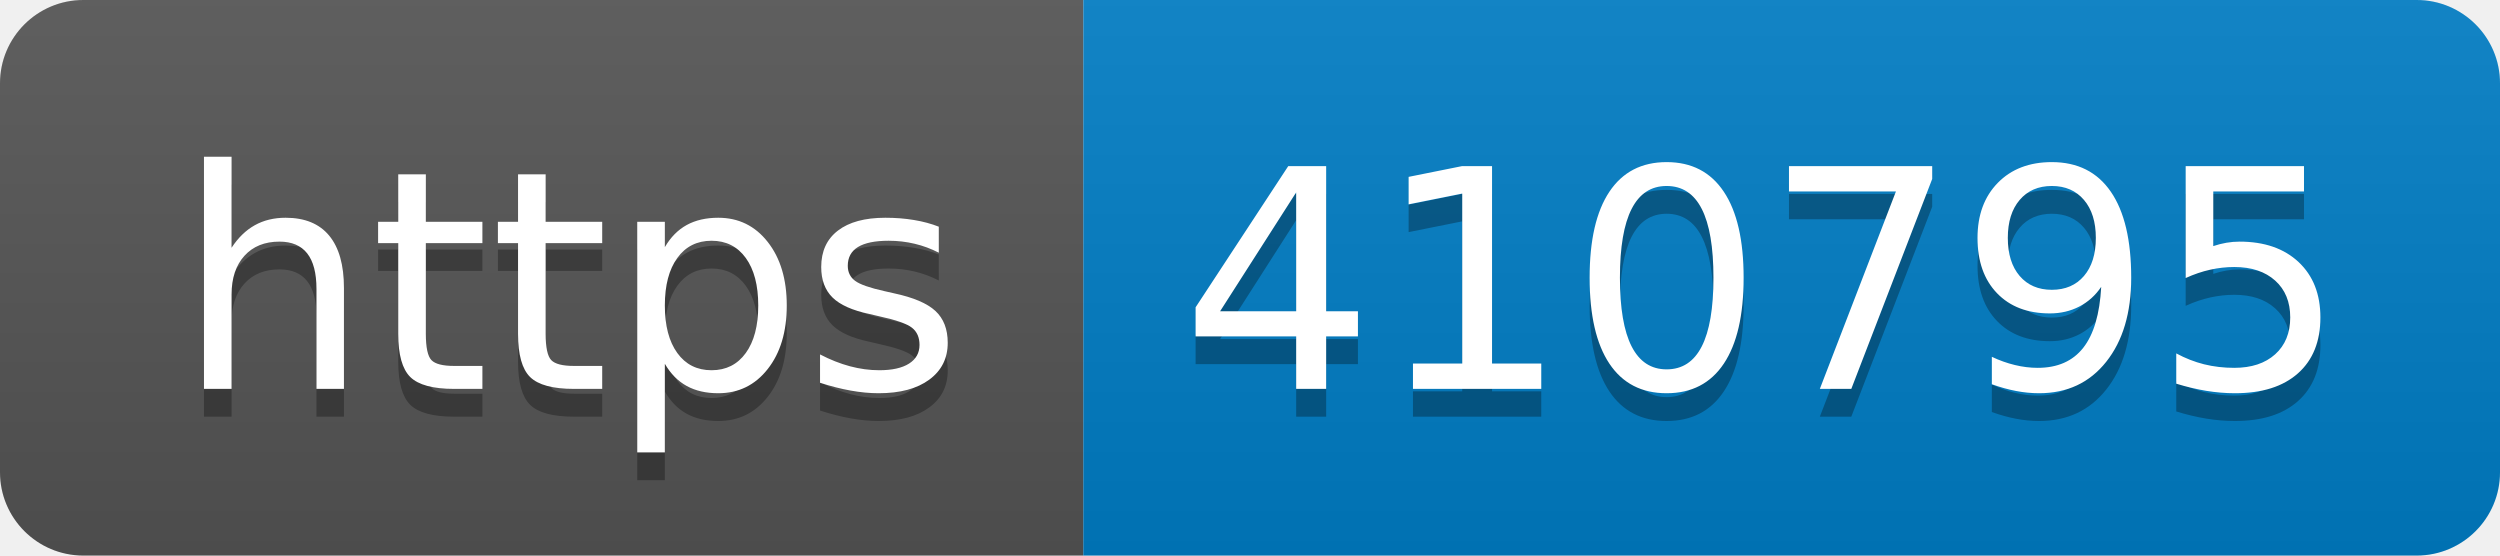
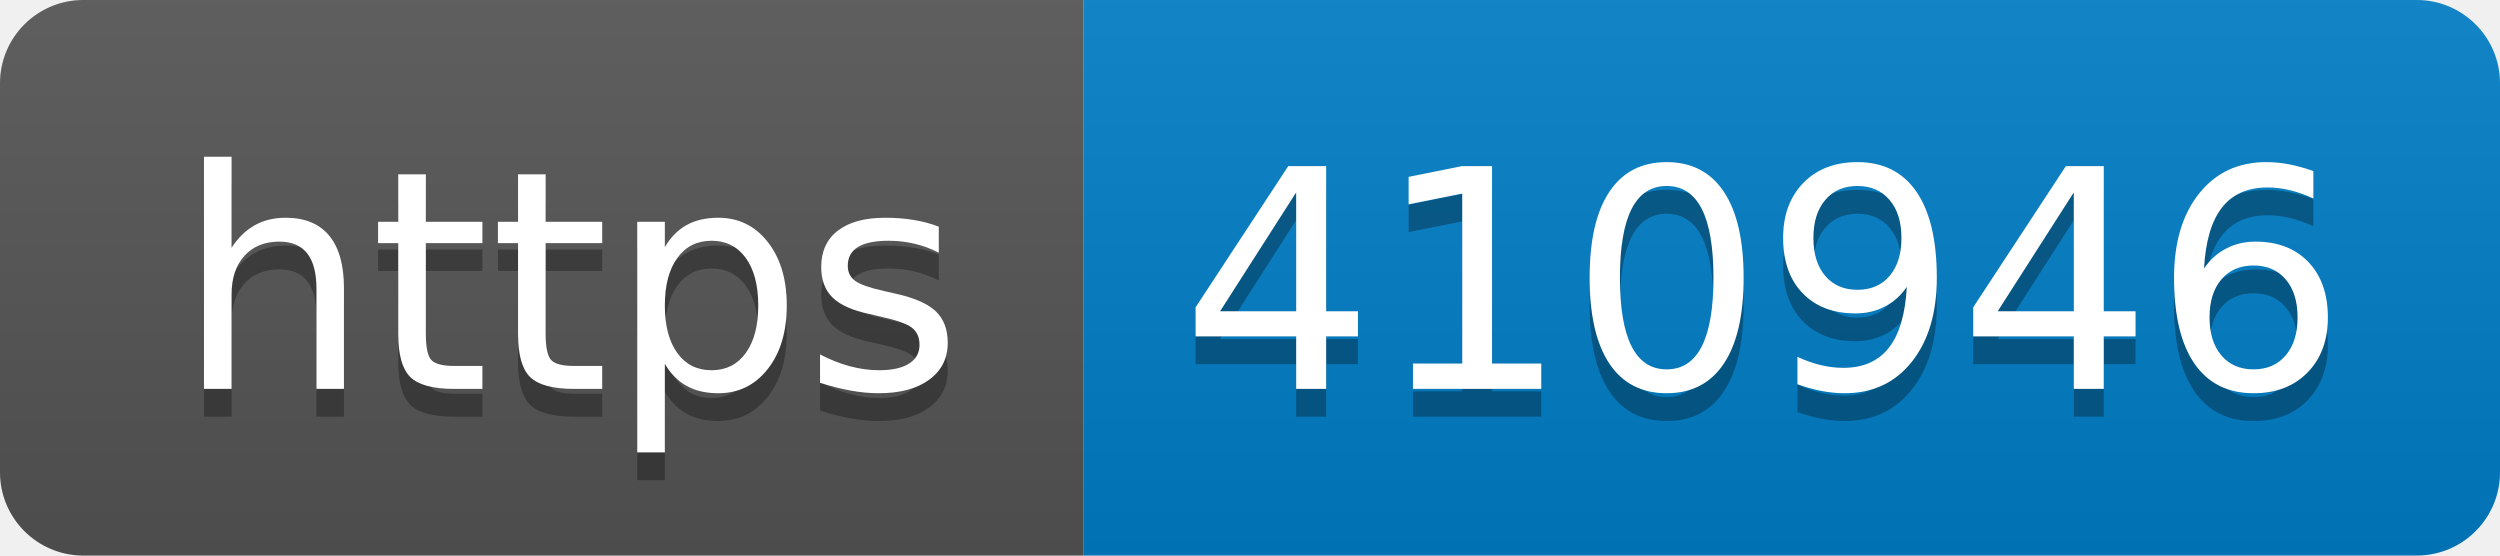
- <svg xmlns="http://www.w3.org/2000/svg" width="90" height="20" role="img" aria-label="https: 410795">
+ <svg xmlns="http://www.w3.org/2000/svg" width="90" height="20" role="img" aria-label="https: 410946">
  <linearGradient id="s" x2="0" y2="100%">
    <stop offset="0" stop-color="#bbb" stop-opacity=".1" />
    <stop offset="1" stop-opacity=".1" />
  </linearGradient>
  <clipPath id="r">
    <rect width="90" height="20" rx="3" fill="#fff" />
  </clipPath>
  <g clip-path="url(#r)">
    <rect width="39" height="20" fill="#555" />
    <rect x="39" width="51" height="20" fill="#007ec6" />
    <rect width="90" height="20" fill="url(#s)" />
  </g>
  <g fill="#fff" text-anchor="middle" font-family="Verdana,Geneva,DejaVu Sans,sans-serif" text-rendering="geometricPrecision" font-size="110">
    <text aria-hidden="true" x="205" y="150" fill="#010101" fill-opacity=".3" transform="scale(.1)" textLength="290">https</text>
    <text x="205" y="140" transform="scale(.1)" fill="#fff" textLength="290">https</text>
-     <text aria-hidden="true" x="635" y="150" fill="#010101" fill-opacity=".3" transform="scale(.1)" textLength="410">410795</text>
-     <text x="635" y="140" transform="scale(.1)" fill="#fff" textLength="410">410795</text>
+     <text aria-hidden="true" x="635" y="150" fill="#010101" fill-opacity=".3" transform="scale(.1)" textLength="410">410946</text>
+     <text x="635" y="140" transform="scale(.1)" fill="#fff" textLength="410">410946</text>
  </g>
</svg>
